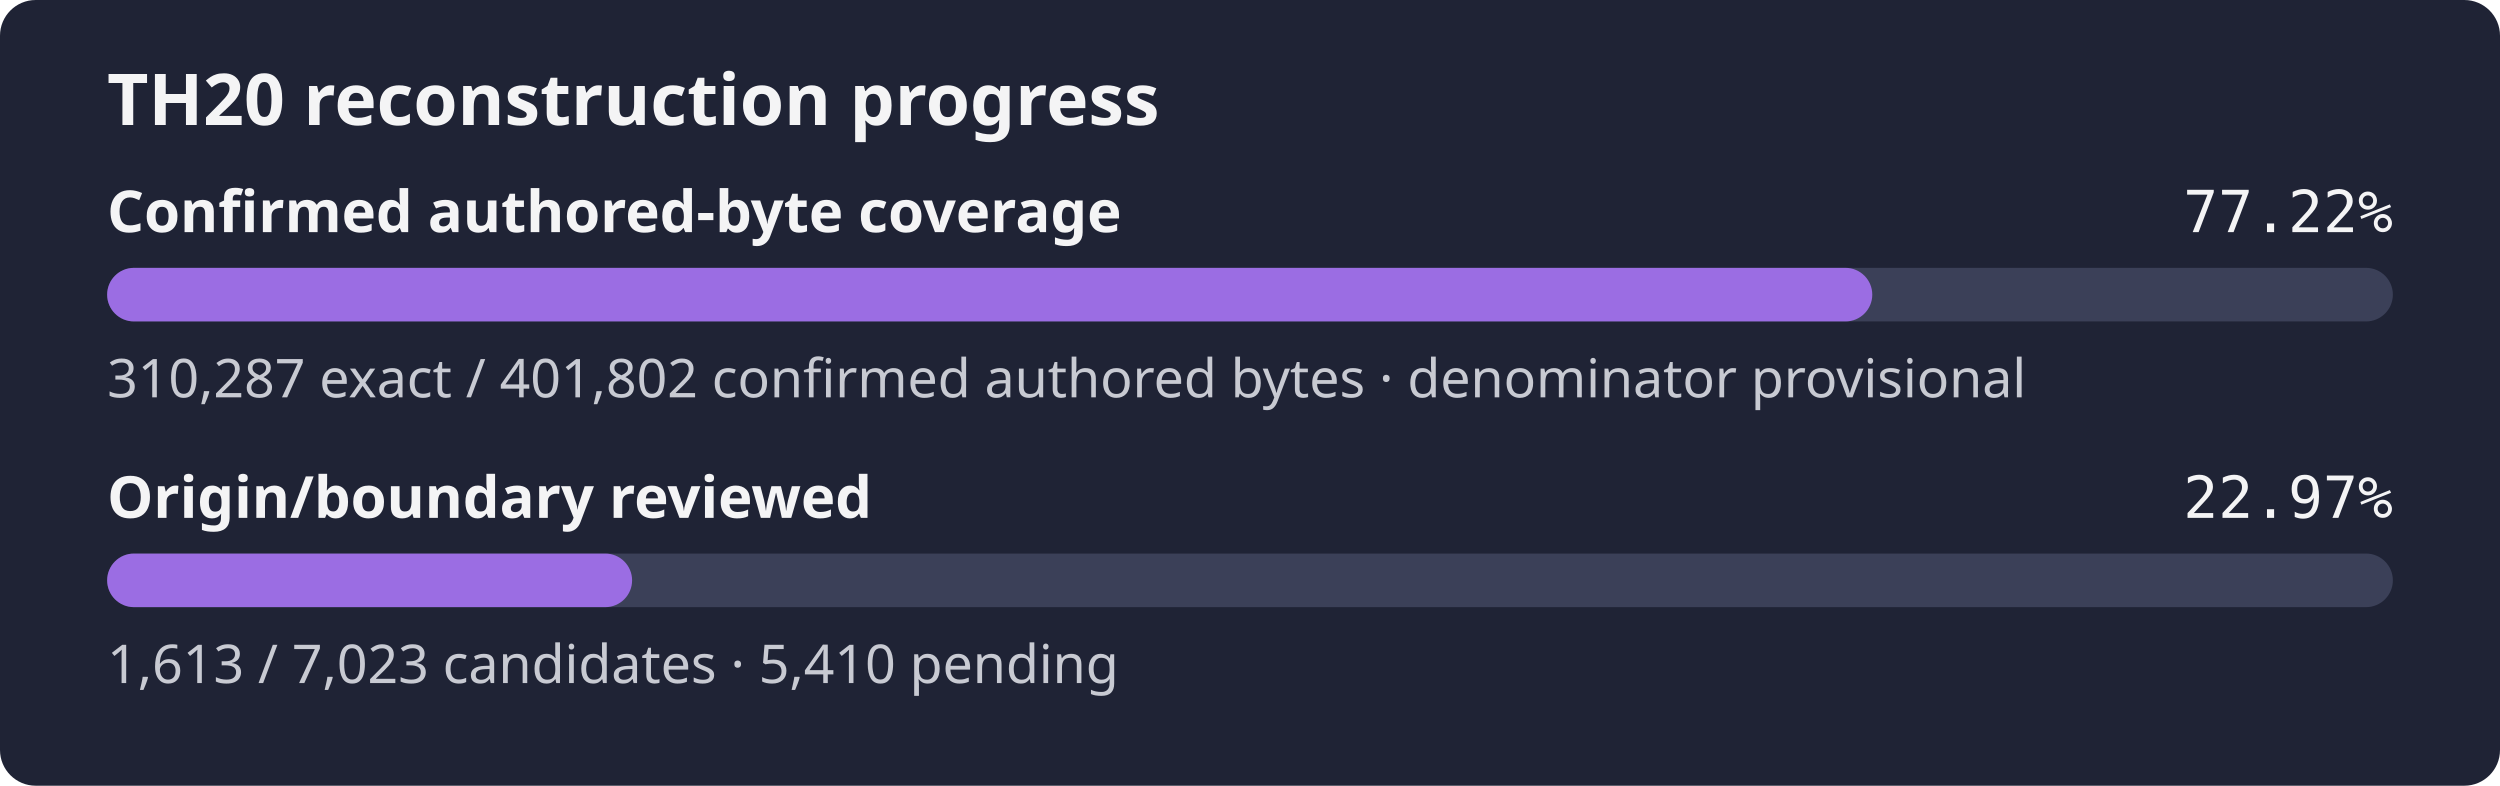
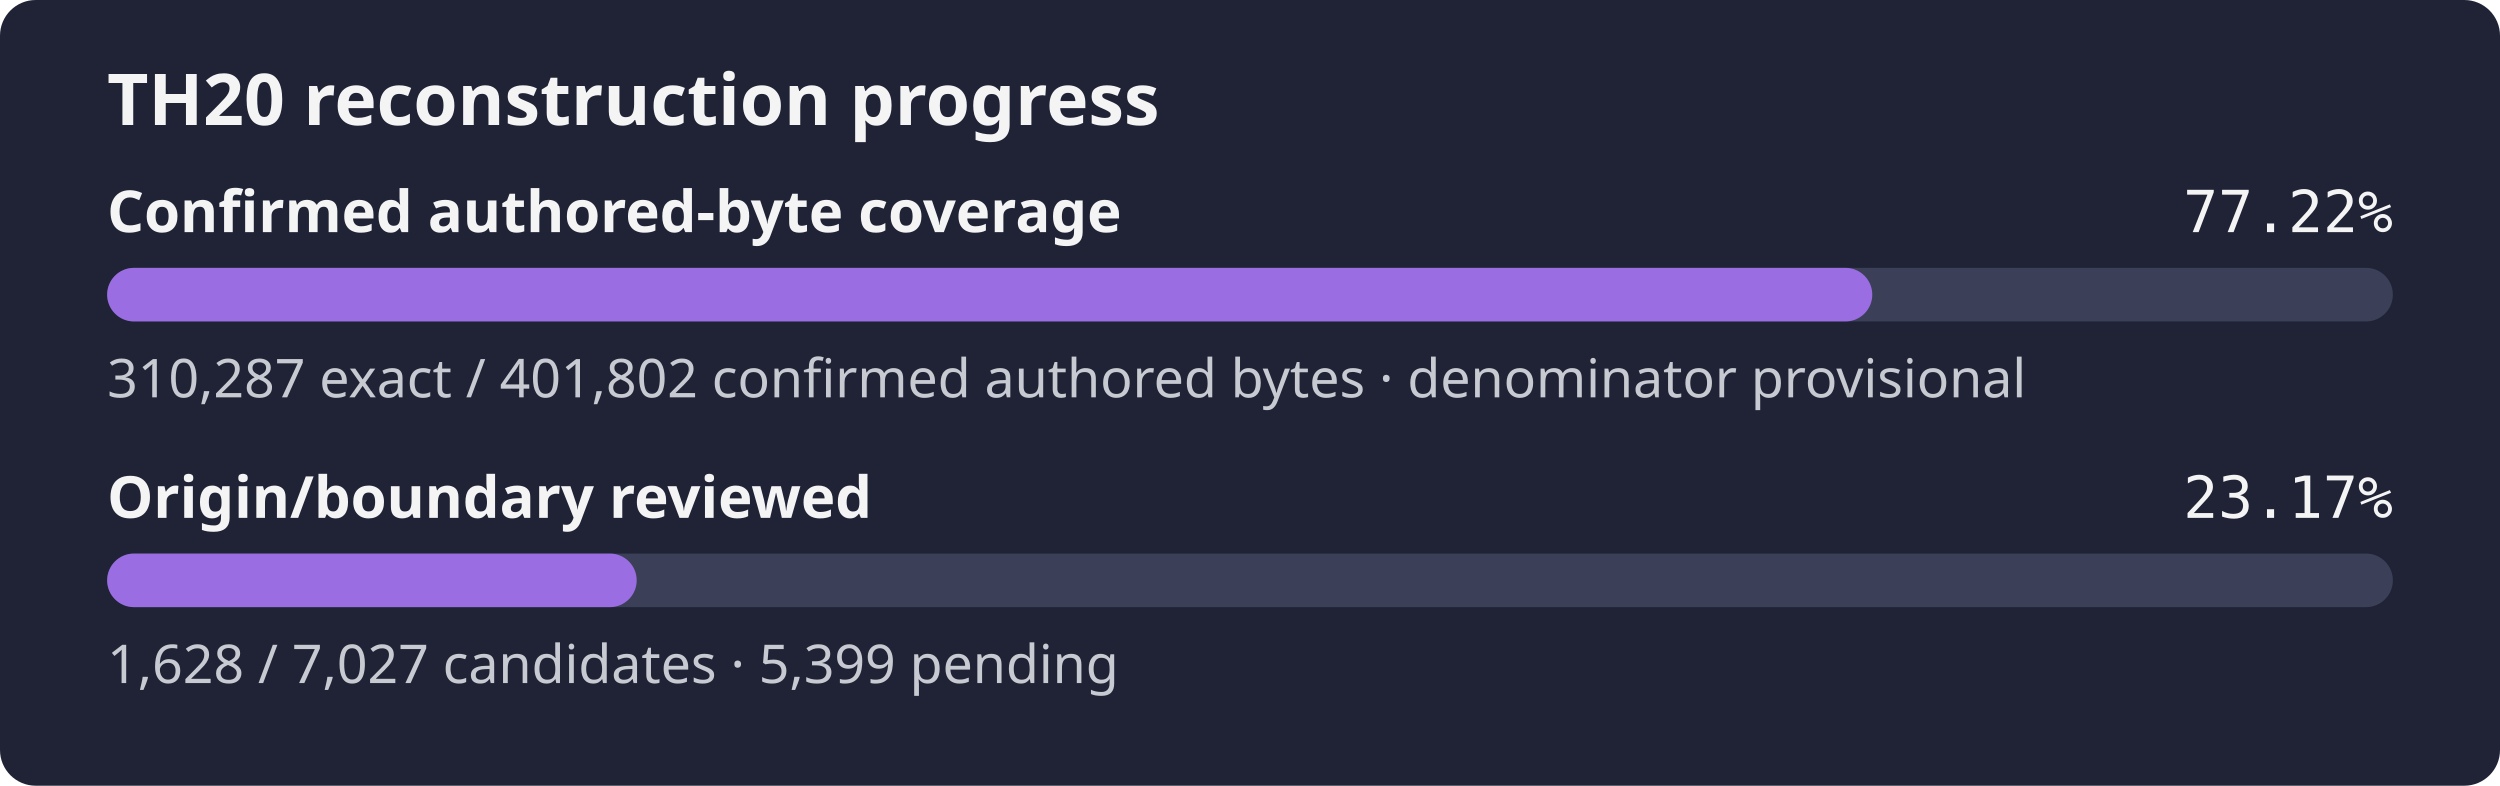
- <svg xmlns="http://www.w3.org/2000/svg" width="560" height="176" role="img" aria-label="TH20 reconstruction progress: 77.22% of the confirmed authored-byte set is exact, origin review 22.97%">
+ <svg xmlns="http://www.w3.org/2000/svg" width="560" height="176" role="img" aria-label="TH20 reconstruction progress: 77.22% of the confirmed authored-byte set is exact, origin review 23.17%">
  <rect width="560" height="176" rx="8" fill="#1f2335" />
  <text x="24" y="28" fill="#f4f4f5" font-family="sans-serif" font-size="16" font-weight="600">TH20 reconstruction progress</text>
  <text x="24" y="52" fill="#f4f4f5" font-family="sans-serif" font-size="13" font-weight="600">Confirmed authored-byte coverage</text>
  <text x="536" y="52" fill="#f4f4f5" text-anchor="end" font-family="monospace" font-size="13">77.22%</text>
  <rect x="24" y="60" width="512" height="12" rx="6" fill="#3b4058" />
  <rect x="24" y="60" width="395.39" height="12" rx="6" fill="#9b6de3" />
  <text x="24" y="89" fill="#c8cad2" font-family="sans-serif" font-size="12">310,287 exact / 401,802 confirmed authored bytes · denominator provisional</text>
  <text x="24" y="116" fill="#f4f4f5" font-family="sans-serif" font-size="13" font-weight="600">Origin/boundary reviewed</text>
-   <text x="536" y="116" fill="#f4f4f5" text-anchor="end" font-family="monospace" font-size="13">22.97%</text>
+   <text x="536" y="116" fill="#f4f4f5" text-anchor="end" font-family="monospace" font-size="13">23.17%</text>
  <rect x="24" y="124" width="512" height="12" rx="6" fill="#3b4058" />
-   <rect x="24" y="124" width="117.59" height="12" rx="6" fill="#9b6de3" />
-   <text x="24" y="153" fill="#c8cad2" font-family="sans-serif" font-size="12">1,613 / 7,023 candidates · 5,410 pending</text>
+   <rect x="24" y="124" width="118.62" height="12" rx="6" fill="#9b6de3" />
+   <text x="24" y="153" fill="#c8cad2" font-family="sans-serif" font-size="12">1,628 / 7,027 candidates · 5,399 pending</text>
</svg>
